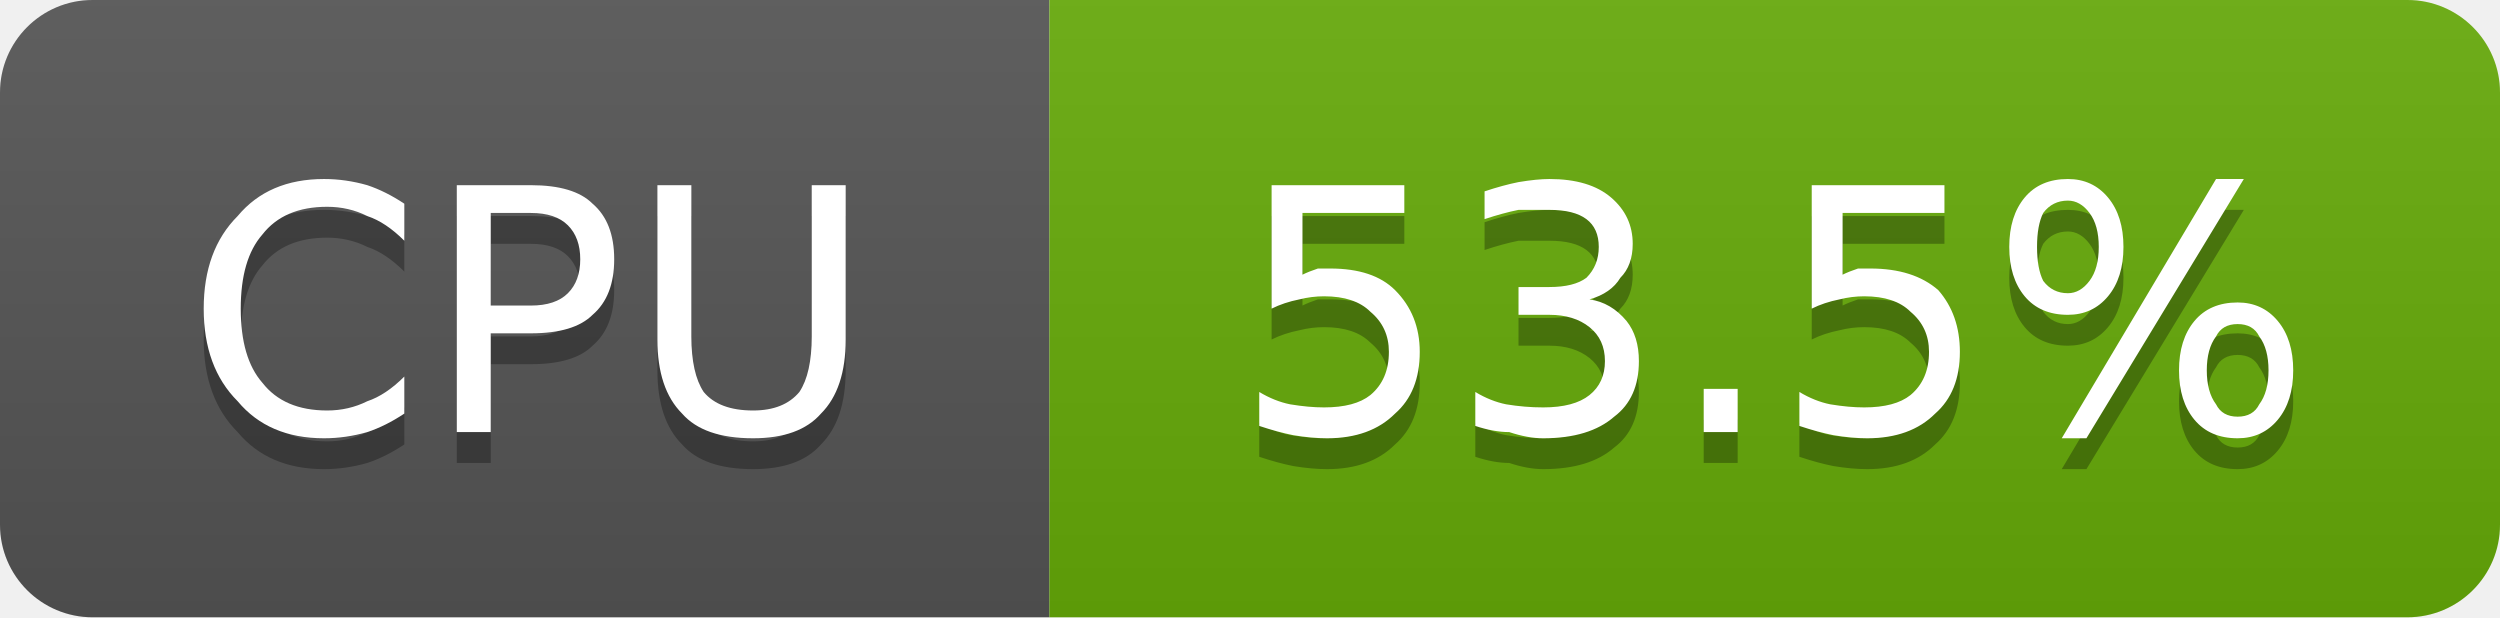
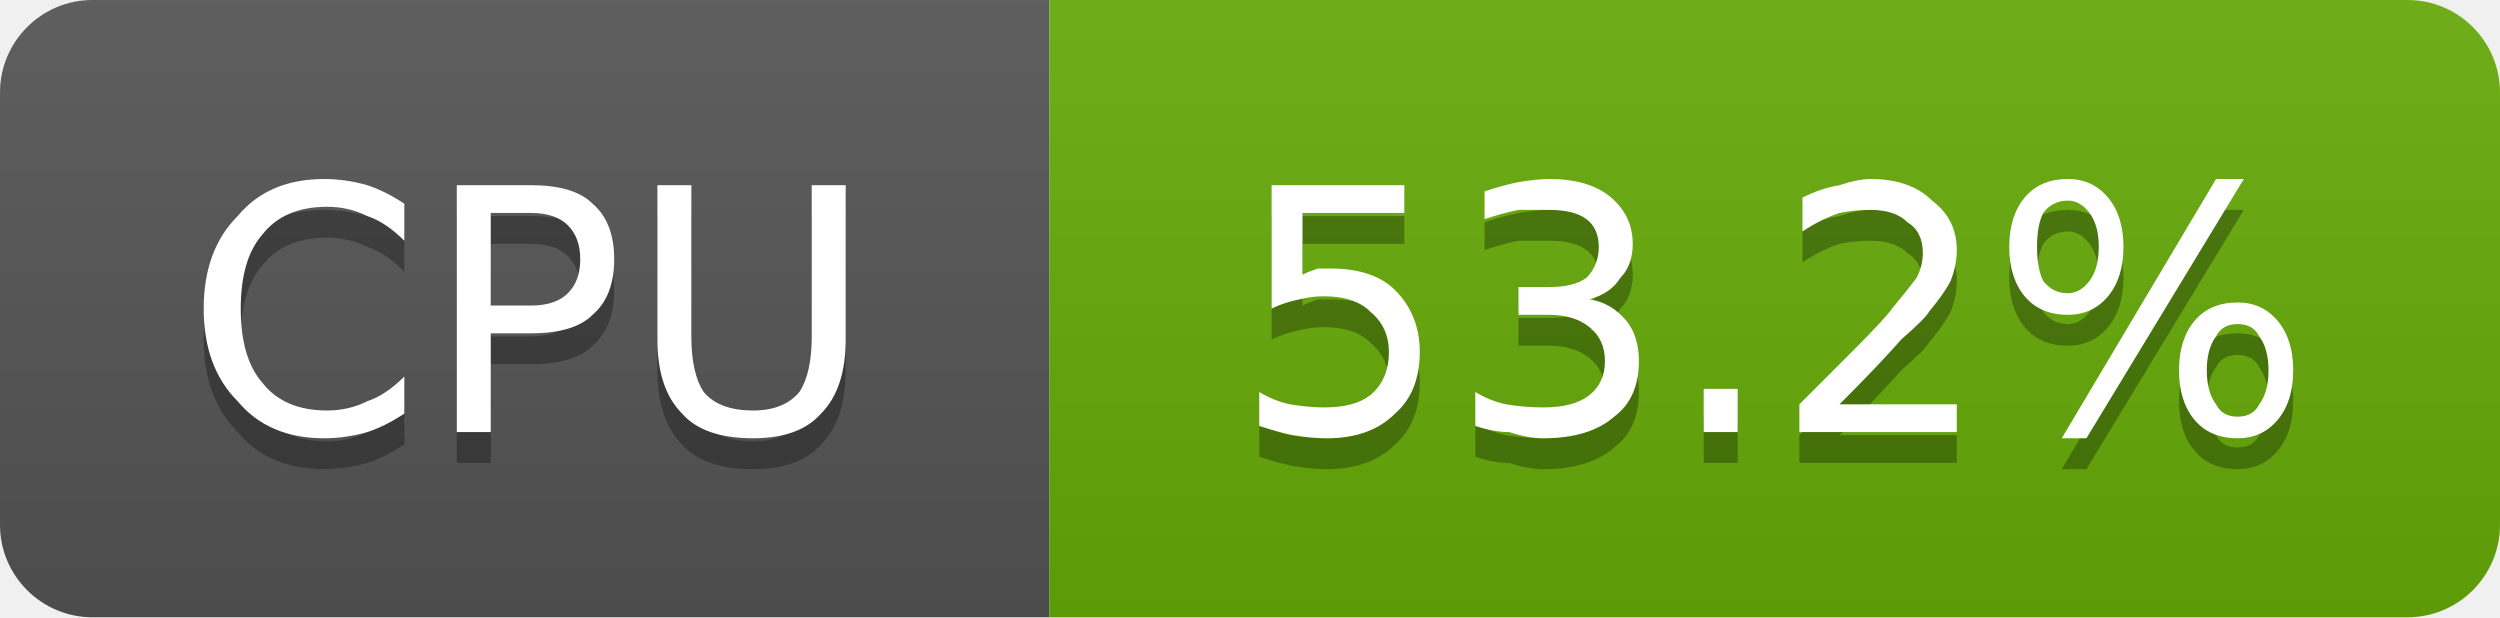
- <svg xmlns="http://www.w3.org/2000/svg" width="81" height="20" viewBox="0 0 81 20" role="img" aria-label="CPU: 53.5%">
+ <svg xmlns="http://www.w3.org/2000/svg" width="81" height="20" viewBox="0 0 81 20" role="img" aria-label="CPU: 53.2%">
  <linearGradient id="g-cluster_cpu_usage" x2="0" y2="100%">
    <stop offset="0" stop-color="#bbb" stop-opacity=".1" />
    <stop offset="1" stop-opacity=".1" />
  </linearGradient>
  <clipPath id="r-cluster_cpu_usage">
    <rect width="81" height="20" rx="3" fill="#fff" />
  </clipPath>
  <g clip-path="url(#r-cluster_cpu_usage)">
    <rect width="34" height="20" fill="#555" />
    <rect x="34" width="47" height="20" fill="#67ac09" />
    <rect width="81" height="20" fill="url(#g-cluster_cpu_usage)" />
    <path transform="translate(0 1)" fill="#010101" fill-opacity=".3" d="M13.1 6.6L13.1 7.8Q12.5 7.2 11.9 7.0Q11.3 6.7 10.6 6.7Q9.2 6.7 8.5 7.6Q7.8 8.4 7.8 10.0Q7.8 11.6 8.5 12.4Q9.2 13.3 10.6 13.3Q11.3 13.3 11.9 13.0Q12.5 12.8 13.1 12.2L13.1 13.4Q12.5 13.8 11.9 14.0Q11.2 14.2 10.5 14.2Q8.7 14.2 7.7 13.0Q6.6 11.9 6.6 10.0Q6.6 8.1 7.7 7.0Q8.7 5.8 10.5 5.8Q11.2 5.8 11.9 6.0Q12.5 6.2 13.1 6.6ZM15.9 6.9L15.9 9.9L17.2 9.9Q18.0 9.9 18.4 9.5Q18.8 9.1 18.8 8.4Q18.8 7.7 18.4 7.3Q18.0 6.9 17.2 6.9L15.9 6.9ZM14.8 6.0L17.2 6.0Q18.6 6.0 19.2 6.6Q19.9 7.2 19.9 8.4Q19.9 9.6 19.2 10.2Q18.6 10.8 17.2 10.8L15.9 10.8L15.9 14.0L14.8 14.0L14.8 6.0ZM21.3 6.0L22.4 6.0L22.4 10.9Q22.4 12.1 22.8 12.7Q23.3 13.3 24.4 13.3Q25.4 13.3 25.9 12.7Q26.3 12.1 26.3 10.9L26.3 6.0L27.4 6.0L27.4 11.0Q27.4 12.6 26.6 13.4Q25.9 14.2 24.4 14.2Q22.8 14.2 22.1 13.4Q21.3 12.6 21.3 11.0L21.3 6.0Z" />
    <path fill="#fff" d="M13.1 6.6L13.1 7.8Q12.5 7.2 11.9 7.0Q11.3 6.7 10.6 6.7Q9.2 6.7 8.5 7.6Q7.8 8.4 7.8 10.0Q7.8 11.6 8.5 12.4Q9.2 13.3 10.6 13.3Q11.3 13.3 11.9 13.0Q12.5 12.8 13.1 12.2L13.1 13.4Q12.5 13.8 11.9 14.0Q11.2 14.2 10.5 14.2Q8.7 14.2 7.7 13.0Q6.6 11.9 6.6 10.0Q6.6 8.1 7.7 7.0Q8.7 5.8 10.5 5.8Q11.2 5.8 11.9 6.0Q12.5 6.2 13.1 6.6ZM15.9 6.9L15.9 9.9L17.2 9.9Q18.0 9.9 18.4 9.5Q18.8 9.1 18.8 8.4Q18.8 7.7 18.4 7.3Q18.0 6.9 17.2 6.9L15.9 6.9ZM14.8 6.0L17.2 6.0Q18.6 6.0 19.2 6.6Q19.9 7.2 19.9 8.4Q19.9 9.6 19.2 10.2Q18.6 10.8 17.2 10.8L15.9 10.8L15.9 14.0L14.8 14.0L14.8 6.0ZM21.3 6.0L22.4 6.0L22.4 10.9Q22.4 12.1 22.8 12.7Q23.3 13.3 24.4 13.3Q25.4 13.3 25.9 12.7Q26.3 12.1 26.3 10.9L26.3 6.0L27.4 6.0L27.4 11.0Q27.4 12.6 26.6 13.4Q25.9 14.2 24.4 14.2Q22.8 14.2 22.1 13.4Q21.3 12.6 21.3 11.0L21.3 6.0Z" />
-     <path transform="translate(0 1)" fill="#010101" fill-opacity=".3" d="M41.2 6.0L45.5 6.0L45.5 6.9L42.2 6.9L42.2 8.9Q42.4 8.8 42.7 8.7Q42.9 8.7 43.1 8.7Q44.5 8.7 45.2 9.4Q46.0 10.2 46.0 11.4Q46.0 12.7 45.2 13.4Q44.4 14.2 43.0 14.2Q42.5 14.2 41.9 14.1Q41.4 14.0 40.8 13.8L40.8 12.7Q41.3 13.0 41.8 13.1Q42.4 13.2 42.9 13.2Q43.9 13.2 44.4 12.8Q45.0 12.3 45.0 11.4Q45.0 10.6 44.4 10.1Q43.9 9.6 42.9 9.6Q42.5 9.6 42.1 9.7Q41.6 9.8 41.2 10.0L41.2 6.0ZM51.5 9.7Q52.2 9.8 52.7 10.4Q53.1 10.9 53.1 11.7Q53.1 12.9 52.3 13.5Q51.5 14.2 50.0 14.2Q49.5 14.2 48.9 14.0Q48.4 14.0 47.8 13.8L47.8 12.7Q48.3 13.0 48.8 13.1Q49.4 13.2 50.0 13.2Q51.0 13.2 51.5 12.8Q52.0 12.4 52.0 11.7Q52.0 11.0 51.5 10.6Q51.0 10.2 50.2 10.2L49.2 10.2L49.2 9.3L50.2 9.3Q51.0 9.3 51.4 9.0Q51.8 8.6 51.8 8.0Q51.8 7.4 51.4 7.1Q51.0 6.8 50.2 6.8Q49.7 6.8 49.2 6.8Q48.7 6.9 48.1 7.1L48.1 6.2Q48.7 6.0 49.2 5.9Q49.8 5.8 50.2 5.8Q51.5 5.8 52.2 6.4Q52.9 7.0 52.9 7.9Q52.9 8.6 52.5 9.0Q52.2 9.5 51.5 9.7ZM55.2 12.6L56.3 12.6L56.3 14.0L55.2 14.0L55.2 12.6ZM58.7 6.0L63.0 6.0L63.0 6.9L59.7 6.9L59.7 8.9Q59.9 8.8 60.2 8.7Q60.4 8.7 60.6 8.7Q62.0 8.7 62.8 9.4Q63.5 10.2 63.5 11.4Q63.5 12.7 62.7 13.4Q61.9 14.2 60.5 14.2Q60.0 14.2 59.4 14.1Q58.9 14.0 58.3 13.8L58.3 12.7Q58.8 13.0 59.3 13.1Q59.9 13.2 60.4 13.2Q61.4 13.2 61.9 12.8Q62.5 12.3 62.5 11.4Q62.5 10.6 61.9 10.1Q61.4 9.6 60.4 9.6Q60.0 9.6 59.6 9.7Q59.1 9.8 58.7 10.0L58.7 6.0ZM72.5 10.5Q72.0 10.5 71.8 10.9Q71.5 11.3 71.5 12.0Q71.5 12.7 71.8 13.1Q72.0 13.5 72.5 13.5Q73.0 13.5 73.2 13.1Q73.5 12.7 73.5 12.0Q73.5 11.3 73.2 10.9Q73.0 10.5 72.5 10.5ZM72.5 9.8Q73.3 9.8 73.8 10.4Q74.3 11.0 74.3 12.0Q74.3 13.0 73.8 13.6Q73.3 14.2 72.5 14.2Q71.6 14.2 71.1 13.6Q70.6 13.0 70.6 12.0Q70.6 11.0 71.1 10.4Q71.6 9.8 72.5 9.8ZM67.0 6.5Q66.5 6.5 66.2 6.9Q66.0 7.3 66.0 8.0Q66.0 8.7 66.2 9.1Q66.5 9.5 67.0 9.5Q67.4 9.5 67.7 9.1Q68.0 8.7 68.0 8.0Q68.0 7.3 67.7 6.9Q67.4 6.5 67.0 6.5ZM71.8 5.8L72.7 5.8L67.6 14.2L66.8 14.2L71.8 5.8ZM67.0 5.8Q67.8 5.8 68.3 6.4Q68.8 7.0 68.8 8.0Q68.8 9.0 68.3 9.6Q67.8 10.2 67.0 10.2Q66.1 10.2 65.6 9.6Q65.1 9.0 65.1 8.0Q65.1 7.0 65.6 6.4Q66.1 5.8 67.0 5.8Z" />
-     <path fill="#fff" d="M41.2 6.0L45.5 6.0L45.5 6.9L42.2 6.9L42.2 8.9Q42.4 8.8 42.7 8.7Q42.9 8.7 43.1 8.7Q44.5 8.7 45.2 9.4Q46.0 10.2 46.0 11.4Q46.0 12.7 45.2 13.4Q44.4 14.2 43.0 14.2Q42.5 14.2 41.9 14.1Q41.4 14.0 40.8 13.8L40.8 12.7Q41.3 13.0 41.8 13.1Q42.4 13.2 42.9 13.2Q43.9 13.2 44.4 12.8Q45.0 12.3 45.0 11.4Q45.0 10.6 44.4 10.1Q43.9 9.6 42.9 9.6Q42.5 9.6 42.1 9.7Q41.6 9.8 41.2 10.0L41.2 6.0ZM51.5 9.7Q52.2 9.8 52.7 10.4Q53.1 10.9 53.1 11.7Q53.1 12.9 52.3 13.5Q51.5 14.2 50.0 14.2Q49.5 14.2 48.9 14.0Q48.4 14.0 47.8 13.8L47.8 12.7Q48.3 13.0 48.8 13.1Q49.4 13.2 50.0 13.2Q51.0 13.2 51.5 12.8Q52.0 12.4 52.0 11.7Q52.0 11.0 51.5 10.6Q51.0 10.2 50.2 10.2L49.2 10.2L49.2 9.3L50.2 9.3Q51.0 9.3 51.4 9.0Q51.8 8.6 51.8 8.0Q51.8 7.4 51.4 7.1Q51.0 6.8 50.2 6.8Q49.7 6.8 49.2 6.8Q48.7 6.9 48.1 7.1L48.1 6.2Q48.7 6.0 49.2 5.9Q49.8 5.8 50.2 5.8Q51.5 5.8 52.2 6.4Q52.9 7.0 52.9 7.9Q52.9 8.6 52.5 9.0Q52.2 9.5 51.5 9.7ZM55.2 12.6L56.3 12.6L56.3 14.0L55.2 14.0L55.2 12.6ZM58.7 6.0L63.0 6.0L63.0 6.9L59.7 6.9L59.7 8.9Q59.9 8.8 60.2 8.7Q60.4 8.7 60.6 8.7Q62.0 8.7 62.8 9.4Q63.5 10.2 63.5 11.4Q63.5 12.7 62.7 13.4Q61.9 14.2 60.5 14.2Q60.0 14.2 59.4 14.1Q58.9 14.0 58.3 13.8L58.3 12.7Q58.8 13.0 59.3 13.1Q59.9 13.2 60.4 13.2Q61.4 13.2 61.9 12.8Q62.5 12.3 62.5 11.4Q62.5 10.6 61.9 10.1Q61.4 9.6 60.4 9.6Q60.0 9.6 59.6 9.7Q59.1 9.8 58.7 10.0L58.7 6.0ZM72.5 10.5Q72.0 10.5 71.8 10.9Q71.5 11.3 71.5 12.0Q71.5 12.7 71.8 13.1Q72.0 13.5 72.5 13.5Q73.0 13.5 73.2 13.1Q73.5 12.7 73.5 12.0Q73.5 11.3 73.2 10.9Q73.0 10.5 72.5 10.5ZM72.5 9.8Q73.3 9.8 73.8 10.4Q74.3 11.0 74.3 12.0Q74.3 13.0 73.8 13.6Q73.3 14.2 72.5 14.2Q71.6 14.2 71.1 13.6Q70.6 13.0 70.6 12.0Q70.6 11.0 71.1 10.4Q71.6 9.8 72.5 9.8ZM67.0 6.5Q66.5 6.5 66.2 6.9Q66.0 7.3 66.0 8.0Q66.0 8.7 66.2 9.1Q66.5 9.5 67.0 9.5Q67.4 9.5 67.7 9.1Q68.0 8.7 68.0 8.0Q68.0 7.3 67.7 6.9Q67.4 6.5 67.0 6.5ZM71.8 5.8L72.7 5.8L67.6 14.2L66.8 14.2L71.8 5.8ZM67.0 5.8Q67.8 5.8 68.3 6.4Q68.8 7.0 68.8 8.0Q68.8 9.0 68.3 9.6Q67.8 10.2 67.0 10.2Q66.1 10.2 65.6 9.6Q65.1 9.0 65.1 8.0Q65.1 7.0 65.6 6.4Q66.1 5.8 67.0 5.8Z" />
+     <path transform="translate(0 1)" fill="#010101" fill-opacity=".3" d="M41.2 6.0L45.5 6.0L45.5 6.9L42.2 6.9L42.2 8.9Q42.4 8.8 42.7 8.7Q42.9 8.7 43.1 8.7Q44.5 8.7 45.2 9.4Q46.0 10.2 46.0 11.4Q46.0 12.7 45.2 13.4Q44.4 14.2 43.0 14.2Q42.5 14.2 41.9 14.1Q41.4 14.0 40.8 13.8L40.8 12.7Q41.3 13.0 41.8 13.1Q42.4 13.2 42.9 13.2Q43.9 13.2 44.4 12.8Q45.0 12.3 45.0 11.4Q45.0 10.6 44.4 10.1Q43.9 9.6 42.9 9.6Q42.5 9.6 42.1 9.7Q41.6 9.8 41.2 10.0L41.2 6.0ZM51.5 9.7Q52.2 9.8 52.7 10.4Q53.1 10.9 53.1 11.7Q53.1 12.9 52.3 13.5Q51.5 14.2 50.0 14.2Q49.5 14.2 48.9 14.0Q48.4 14.0 47.8 13.8L47.8 12.7Q48.3 13.0 48.8 13.1Q49.4 13.2 50.0 13.2Q51.0 13.2 51.5 12.8Q52.0 12.4 52.0 11.7Q52.0 11.0 51.5 10.6Q51.0 10.2 50.2 10.2L49.2 10.2L49.2 9.3L50.2 9.3Q51.0 9.3 51.4 9.0Q51.8 8.6 51.8 8.0Q51.8 7.4 51.4 7.1Q51.0 6.8 50.2 6.8Q49.7 6.8 49.2 6.8Q48.7 6.9 48.1 7.1L48.1 6.2Q48.7 6.0 49.2 5.9Q49.8 5.8 50.2 5.8Q51.5 5.8 52.2 6.4Q52.9 7.0 52.9 7.9Q52.9 8.6 52.5 9.0Q52.2 9.5 51.5 9.7ZM55.2 12.6L56.3 12.6L56.3 14.0L55.2 14.0L55.2 12.6ZM59.6 13.1L63.4 13.1L63.4 14.0L58.3 14.0L58.3 13.1Q58.9 12.5 60.0 11.4Q61.1 10.3 61.3 10.0Q61.8 9.4 62.1 9.0Q62.3 8.6 62.3 8.2Q62.3 7.5 61.8 7.2Q61.4 6.8 60.6 6.8Q60.1 6.8 59.6 6.9Q59.0 7.1 58.4 7.5L58.4 6.4Q59.0 6.1 59.6 6.0Q60.2 5.8 60.6 5.8Q61.9 5.8 62.6 6.5Q63.4 7.1 63.4 8.1Q63.4 8.6 63.2 9.1Q63.0 9.5 62.5 10.1Q62.4 10.3 61.6 11.0Q60.9 11.8 59.6 13.1ZM72.5 10.5Q72.0 10.5 71.8 10.9Q71.5 11.3 71.5 12.0Q71.5 12.7 71.8 13.1Q72.0 13.5 72.5 13.5Q73.0 13.5 73.2 13.1Q73.5 12.7 73.5 12.0Q73.5 11.3 73.2 10.9Q73.0 10.5 72.5 10.5ZM72.5 9.8Q73.3 9.8 73.8 10.4Q74.3 11.0 74.3 12.0Q74.3 13.0 73.8 13.6Q73.3 14.2 72.5 14.2Q71.6 14.2 71.1 13.6Q70.6 13.0 70.6 12.0Q70.6 11.0 71.1 10.4Q71.6 9.8 72.5 9.8ZM67.0 6.5Q66.5 6.5 66.2 6.9Q66.0 7.3 66.0 8.0Q66.0 8.7 66.2 9.1Q66.5 9.5 67.0 9.5Q67.4 9.5 67.7 9.1Q68.0 8.7 68.0 8.0Q68.0 7.3 67.7 6.9Q67.4 6.5 67.0 6.5ZM71.8 5.8L72.7 5.8L67.6 14.2L66.8 14.2L71.8 5.8ZM67.0 5.8Q67.8 5.8 68.3 6.4Q68.8 7.0 68.8 8.0Q68.8 9.0 68.3 9.6Q67.8 10.2 67.0 10.2Q66.1 10.2 65.6 9.6Q65.1 9.0 65.1 8.0Q65.1 7.0 65.6 6.4Q66.1 5.8 67.0 5.8Z" />
+     <path fill="#fff" d="M41.2 6.0L45.5 6.0L45.5 6.9L42.2 6.9L42.2 8.9Q42.4 8.8 42.7 8.7Q42.9 8.7 43.1 8.7Q44.5 8.7 45.2 9.4Q46.0 10.2 46.0 11.4Q46.0 12.7 45.2 13.4Q44.4 14.2 43.0 14.2Q42.5 14.2 41.9 14.1Q41.4 14.0 40.8 13.8L40.8 12.7Q41.3 13.0 41.8 13.1Q42.4 13.2 42.9 13.2Q43.9 13.2 44.4 12.8Q45.0 12.3 45.0 11.4Q45.0 10.6 44.4 10.1Q43.9 9.6 42.9 9.6Q42.5 9.6 42.1 9.7Q41.6 9.8 41.2 10.0L41.2 6.0ZM51.5 9.7Q52.2 9.8 52.7 10.4Q53.1 10.9 53.1 11.7Q53.1 12.9 52.3 13.5Q51.5 14.2 50.0 14.2Q49.5 14.2 48.9 14.0Q48.4 14.0 47.8 13.8L47.8 12.7Q48.3 13.0 48.8 13.1Q49.4 13.2 50.0 13.2Q51.0 13.2 51.5 12.8Q52.0 12.4 52.0 11.7Q52.0 11.0 51.5 10.6Q51.0 10.2 50.2 10.2L49.2 10.2L49.2 9.3L50.2 9.3Q51.0 9.3 51.4 9.0Q51.8 8.6 51.8 8.0Q51.8 7.4 51.4 7.1Q51.0 6.8 50.2 6.8Q49.7 6.8 49.2 6.8Q48.7 6.9 48.1 7.1L48.1 6.2Q48.7 6.0 49.2 5.9Q49.8 5.8 50.2 5.8Q51.5 5.8 52.2 6.4Q52.9 7.0 52.9 7.9Q52.9 8.6 52.5 9.0Q52.2 9.5 51.5 9.7ZM55.2 12.6L56.3 12.6L56.3 14.0L55.2 14.0L55.2 12.6ZM59.6 13.1L63.4 13.1L63.4 14.0L58.3 14.0L58.3 13.1Q58.9 12.5 60.0 11.4Q61.1 10.3 61.3 10.0Q61.8 9.4 62.1 9.0Q62.3 8.6 62.3 8.2Q62.3 7.5 61.8 7.2Q61.4 6.8 60.6 6.8Q60.1 6.8 59.6 6.9Q59.0 7.1 58.4 7.5L58.4 6.4Q59.0 6.1 59.6 6.0Q60.2 5.8 60.6 5.8Q61.9 5.8 62.6 6.5Q63.4 7.1 63.4 8.1Q63.4 8.6 63.2 9.1Q63.0 9.5 62.5 10.1Q62.4 10.3 61.6 11.0Q60.9 11.8 59.6 13.1ZM72.5 10.5Q72.0 10.5 71.8 10.9Q71.5 11.3 71.5 12.0Q71.5 12.7 71.8 13.1Q72.0 13.5 72.5 13.5Q73.0 13.5 73.2 13.1Q73.5 12.7 73.5 12.0Q73.5 11.3 73.2 10.9Q73.0 10.5 72.5 10.5ZM72.5 9.8Q73.3 9.8 73.8 10.4Q74.3 11.0 74.3 12.0Q74.3 13.0 73.8 13.6Q73.3 14.2 72.5 14.2Q71.6 14.2 71.1 13.6Q70.6 13.0 70.6 12.0Q70.6 11.0 71.1 10.4Q71.6 9.8 72.5 9.8ZM67.0 6.5Q66.5 6.5 66.2 6.9Q66.0 7.3 66.0 8.0Q66.0 8.7 66.2 9.1Q66.5 9.5 67.0 9.5Q67.4 9.5 67.7 9.1Q68.0 8.7 68.0 8.0Q68.0 7.3 67.7 6.9Q67.4 6.5 67.0 6.5ZM71.8 5.8L72.7 5.8L67.6 14.2L66.8 14.2L71.8 5.8ZM67.0 5.8Q67.8 5.8 68.3 6.4Q68.8 7.0 68.8 8.0Q68.8 9.0 68.3 9.6Q67.8 10.2 67.0 10.2Q66.1 10.2 65.6 9.6Q65.1 9.0 65.1 8.0Q65.1 7.0 65.6 6.4Q66.1 5.8 67.0 5.8Z" />
  </g>
</svg>
